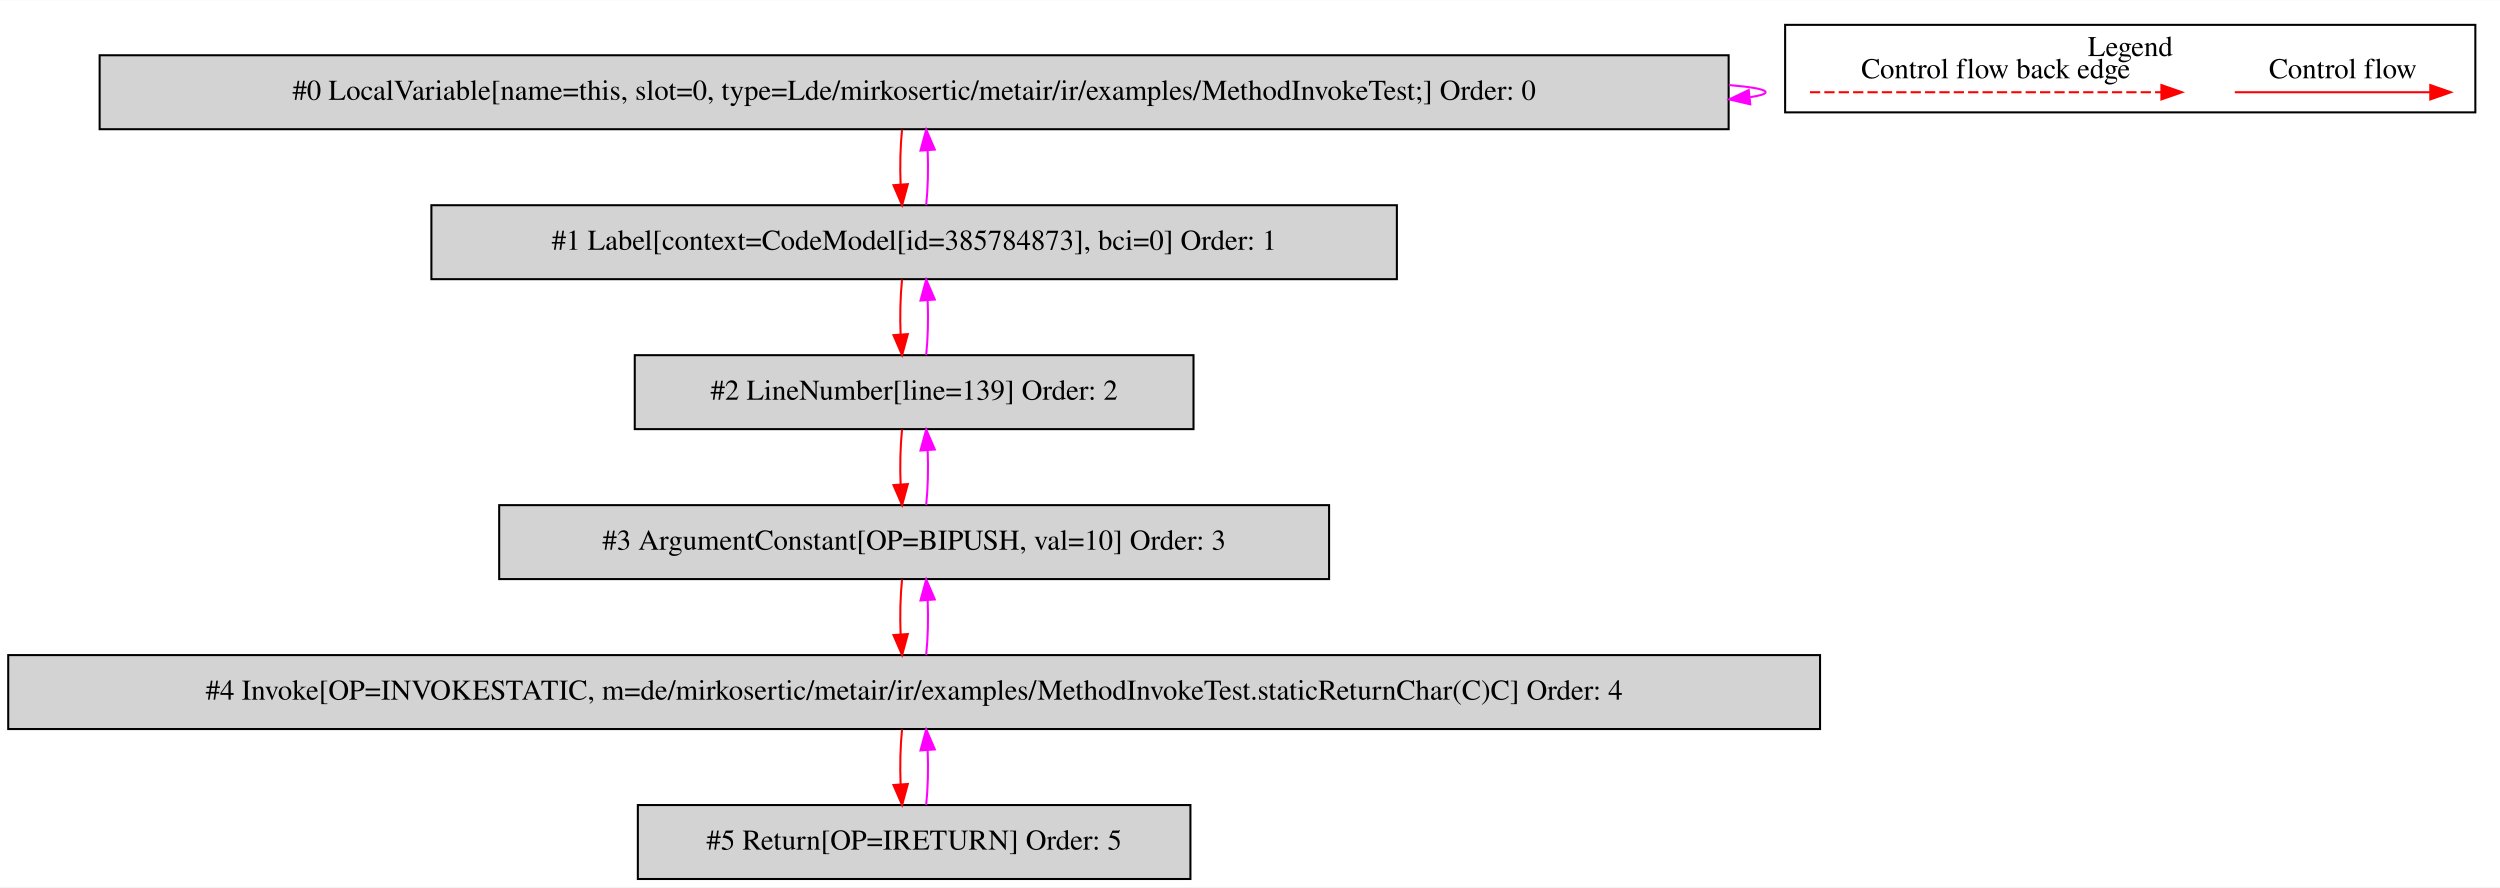
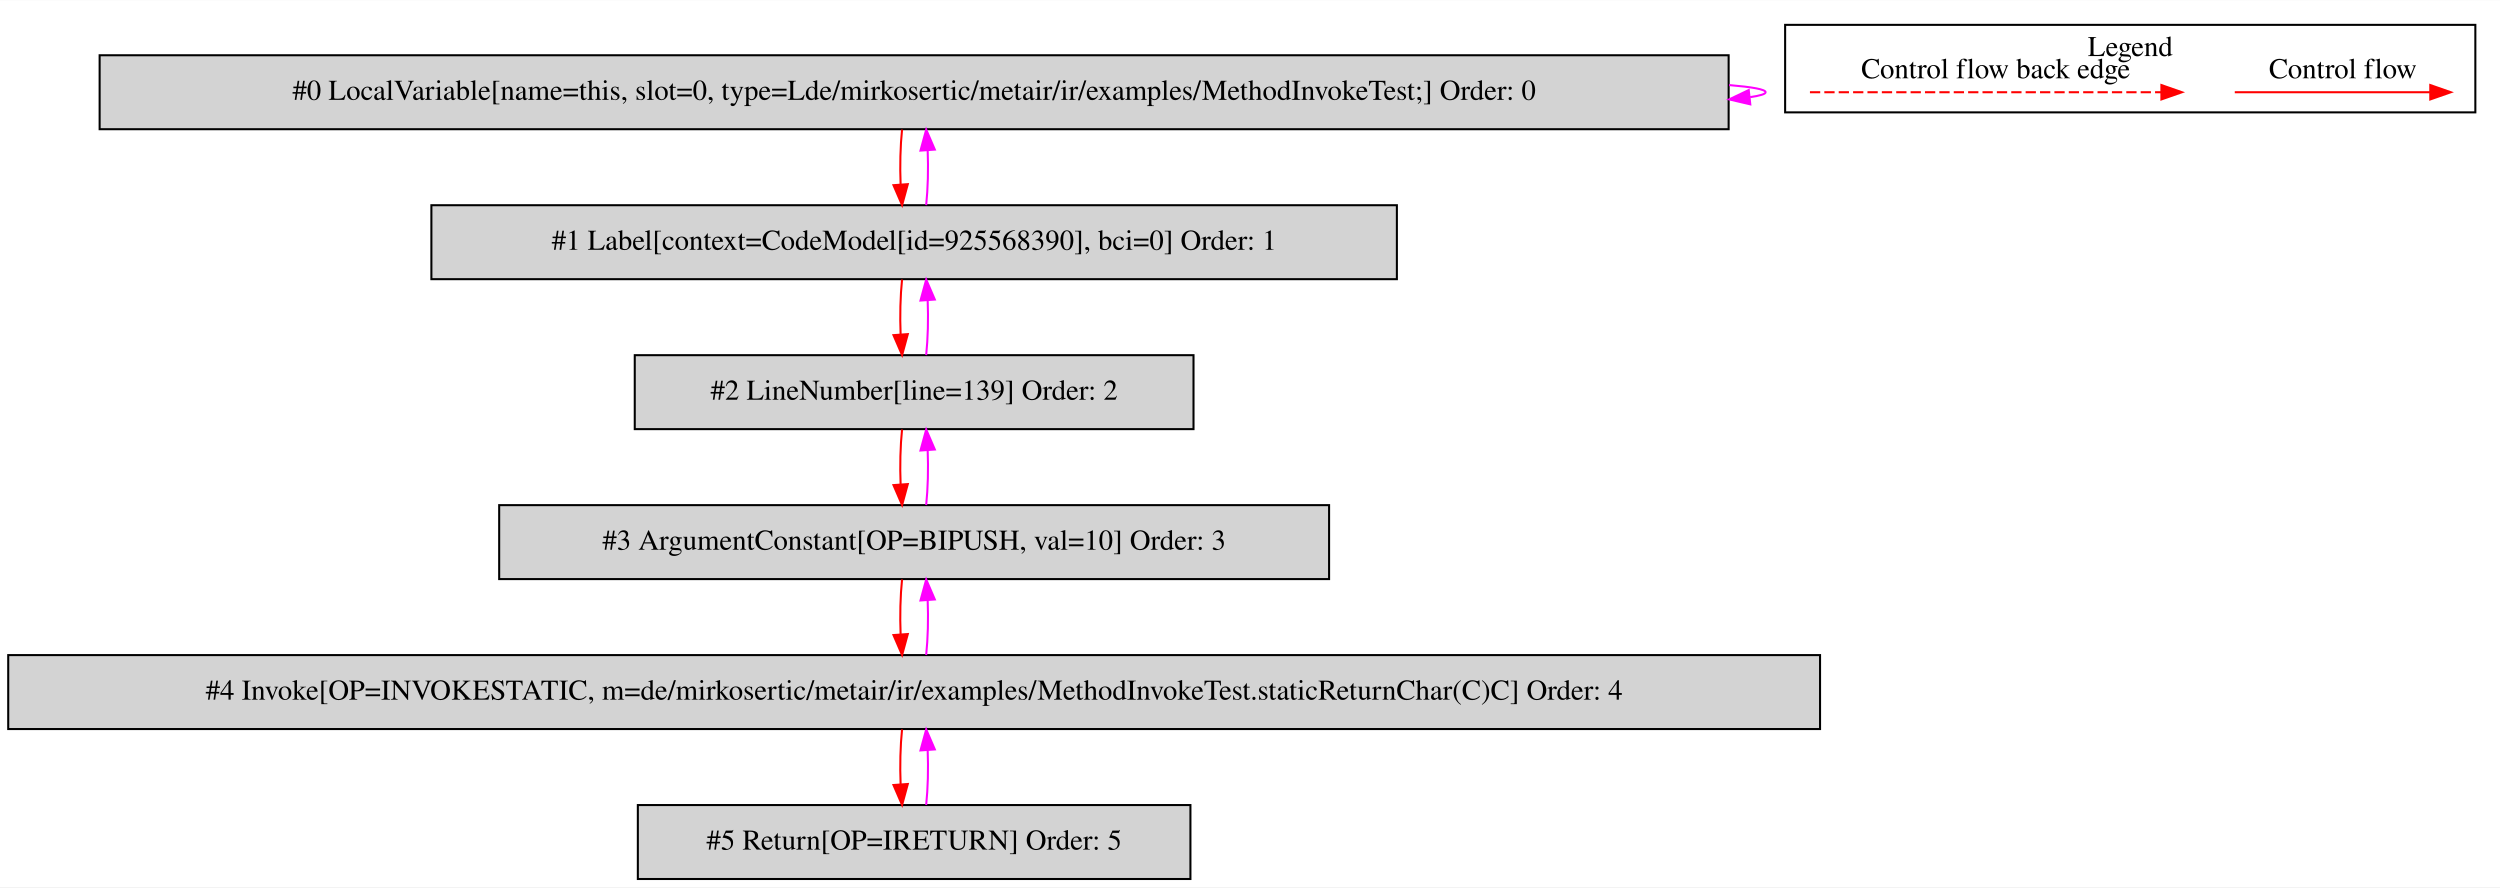
<svg xmlns="http://www.w3.org/2000/svg" width="1217pt" height="432pt" viewBox="0.00 0.00 1217.00 431.80">
  <g id="graph0" class="graph" transform="scale(1 1) rotate(0) translate(4 427.8)">
    <polygon fill="white" stroke="transparent" points="-4,4 -4,-427.8 1213,-427.8 1213,4 -4,4" />
    <g id="clust1" class="cluster">
      <polygon fill="none" stroke="black" points="865,-373.2 865,-415.8 1201,-415.8 1201,-373.2 865,-373.2" />
      <text text-anchor="middle" x="1033" y="-400.6" font-family="Times,serif" font-size="14.00">Legend</text>
    </g>
    <g id="node1" class="node">
      <polygon fill="lightgrey" stroke="black" points="837.5,-401 44.5,-401 44.5,-365 837.5,-365 837.5,-401" />
      <text text-anchor="middle" x="441" y="-379.3" font-family="Times,serif" font-size="14.00">#0 LocalVariable[name=this, slot=0, type=Lde/mirkosertic/metair/ir/examples/MethodInvokeTest;] Order: 0</text>
    </g>
    <g id="edge1" class="edge">
      <path fill="none" stroke="fuchsia" d="M837.73,-386.49C849.09,-385.53 855.5,-384.37 855.5,-383 855.5,-382.12 852.87,-381.33 847.99,-380.62" />
      <polygon fill="fuchsia" stroke="fuchsia" points="848.04,-377.11 837.73,-379.51 847.29,-384.07 848.04,-377.11" />
    </g>
    <g id="node2" class="node">
      <polygon fill="lightgrey" stroke="black" points="676,-328 206,-328 206,-292 676,-292 676,-328" />
-       <text text-anchor="middle" x="441" y="-306.3" font-family="Times,serif" font-size="14.00">#1 Label[context=CodeModel[id=385784873], bci=0] Order: 1</text>
+       <text text-anchor="middle" x="441" y="-306.3" font-family="Times,serif" font-size="14.00">#1 Label[context=CodeModel[id=925568390], bci=0] Order: 1</text>
    </g>
    <g id="edge2" class="edge">
      <path fill="none" stroke="red" d="M435.12,-364.81C434.28,-356.79 434.05,-347.05 434.42,-338.07" />
      <polygon fill="red" stroke="red" points="437.92,-338.25 435.14,-328.03 430.94,-337.75 437.92,-338.25" />
    </g>
    <g id="edge3" class="edge">
      <path fill="none" stroke="fuchsia" d="M446.86,-328.03C447.71,-336.03 447.95,-345.77 447.59,-354.75" />
      <polygon fill="fuchsia" stroke="fuchsia" points="444.09,-354.59 446.88,-364.81 451.07,-355.08 444.09,-354.59" />
    </g>
    <g id="node3" class="node">
      <polygon fill="lightgrey" stroke="black" points="577,-255 305,-255 305,-219 577,-219 577,-255" />
      <text text-anchor="middle" x="441" y="-233.3" font-family="Times,serif" font-size="14.00">#2 LineNumber[line=139] Order: 2</text>
    </g>
    <g id="edge4" class="edge">
      <path fill="none" stroke="red" d="M435.12,-291.81C434.28,-283.79 434.05,-274.05 434.42,-265.07" />
      <polygon fill="red" stroke="red" points="437.92,-265.25 435.14,-255.03 430.94,-264.75 437.92,-265.25" />
    </g>
    <g id="edge5" class="edge">
      <path fill="none" stroke="fuchsia" d="M446.86,-255.03C447.71,-263.03 447.95,-272.77 447.59,-281.75" />
      <polygon fill="fuchsia" stroke="fuchsia" points="444.09,-281.59 446.88,-291.81 451.07,-282.08 444.09,-281.59" />
    </g>
    <g id="node4" class="node">
      <polygon fill="lightgrey" stroke="black" points="643,-182 239,-182 239,-146 643,-146 643,-182" />
      <text text-anchor="middle" x="441" y="-160.3" font-family="Times,serif" font-size="14.00">#3 ArgumentConstant[OP=BIPUSH, val=10] Order: 3</text>
    </g>
    <g id="edge6" class="edge">
      <path fill="none" stroke="red" d="M435.12,-218.81C434.28,-210.79 434.05,-201.05 434.42,-192.07" />
      <polygon fill="red" stroke="red" points="437.92,-192.25 435.14,-182.03 430.94,-191.75 437.92,-192.25" />
    </g>
    <g id="edge7" class="edge">
      <path fill="none" stroke="fuchsia" d="M446.86,-182.03C447.71,-190.03 447.95,-199.77 447.59,-208.75" />
      <polygon fill="fuchsia" stroke="fuchsia" points="444.09,-208.59 446.88,-218.81 451.07,-209.08 444.09,-208.59" />
    </g>
    <g id="node5" class="node">
      <polygon fill="lightgrey" stroke="black" points="882,-109 0,-109 0,-73 882,-73 882,-109" />
      <text text-anchor="middle" x="441" y="-87.3" font-family="Times,serif" font-size="14.00">#4 Invoke[OP=INVOKESTATIC, m=de/mirkosertic/metair/ir/examples/MethodInvokeTest.staticReturnChar(C)C] Order: 4</text>
    </g>
    <g id="edge8" class="edge">
      <path fill="none" stroke="red" d="M435.12,-145.81C434.28,-137.79 434.05,-128.05 434.42,-119.07" />
      <polygon fill="red" stroke="red" points="437.92,-119.25 435.14,-109.03 430.94,-118.75 437.92,-119.25" />
    </g>
    <g id="edge9" class="edge">
      <path fill="none" stroke="fuchsia" d="M446.86,-109.03C447.71,-117.03 447.95,-126.77 447.59,-135.75" />
      <polygon fill="fuchsia" stroke="fuchsia" points="444.09,-135.59 446.88,-145.81 451.07,-136.08 444.09,-135.59" />
    </g>
    <g id="node6" class="node">
      <polygon fill="lightgrey" stroke="black" points="575.5,-36 306.5,-36 306.5,0 575.5,0 575.5,-36" />
      <text text-anchor="middle" x="441" y="-14.3" font-family="Times,serif" font-size="14.00">#5 Return[OP=IRETURN] Order: 5</text>
    </g>
    <g id="edge10" class="edge">
      <path fill="none" stroke="red" d="M435.12,-72.81C434.28,-64.79 434.05,-55.05 434.42,-46.07" />
      <polygon fill="red" stroke="red" points="437.92,-46.25 435.14,-36.03 430.94,-45.75 437.92,-46.25" />
    </g>
    <g id="edge11" class="edge">
      <path fill="none" stroke="fuchsia" d="M446.86,-36.03C447.71,-44.03 447.95,-53.77 447.59,-62.75" />
      <polygon fill="fuchsia" stroke="fuchsia" points="444.09,-62.59 446.88,-72.81 451.07,-63.08 444.09,-62.59" />
    </g>
    <g id="edge12" class="edge">
      <path fill="none" stroke="red" d="M1083.89,-383C1095.11,-383 1153.24,-383 1178.86,-383" />
      <polygon fill="red" stroke="red" points="1179.06,-386.5 1189.06,-383 1179.06,-379.5 1179.06,-386.5" />
      <text text-anchor="middle" x="1136.5" y="-389.8" font-family="Times,serif" font-size="14.00">Control flow</text>
    </g>
    <g id="edge13" class="edge">
      <path fill="none" stroke="red" stroke-dasharray="5,2" d="M877.08,-383C894.05,-383 1010.21,-383 1048.08,-383" />
      <polygon fill="red" stroke="red" points="1048.17,-386.5 1058.17,-383 1048.17,-379.5 1048.17,-386.5" />
      <text text-anchor="middle" x="967.5" y="-389.8" font-family="Times,serif" font-size="14.00">Control flow back edge</text>
    </g>
  </g>
</svg>
